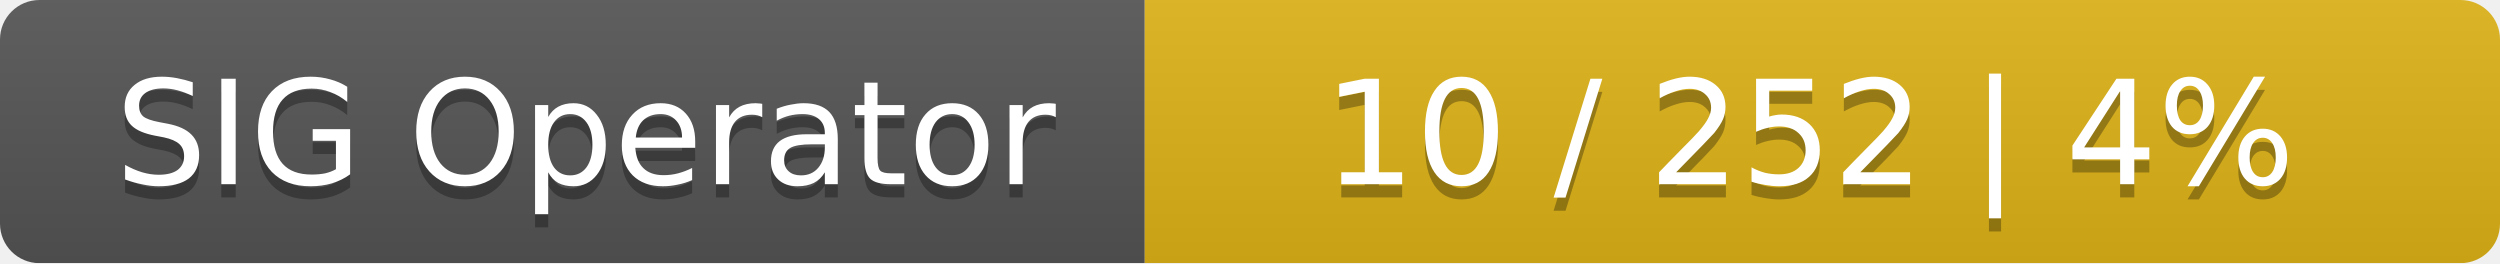
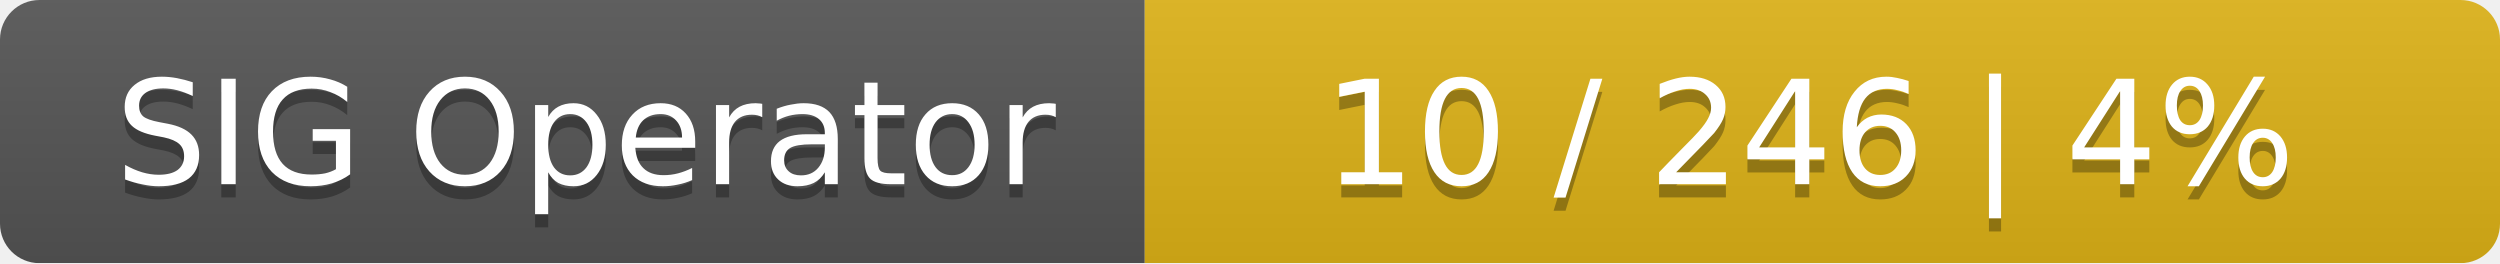
<svg xmlns="http://www.w3.org/2000/svg" width="190" height="20">
  <linearGradient id="smooth" x2="0" y2="100%">
    <stop offset="0" stop-color="#bbb" stop-opacity=".1" />
    <stop offset="1" stop-opacity=".1" />
  </linearGradient>
  <mask id="round">
    <rect width="190" height="20" rx="3" fill="#fff" />
  </mask>
  <g mask="url(#round)">
    <rect width="87" height="20" fill="#555" />
    <rect x="87" width="103" height="20" fill="#dfb317" />
    <rect width="190" height="20" fill="url(#smooth)" />
  </g>
  <g fill="#fff" text-anchor="middle" font-family="DejaVu Sans,Verdana,Geneva,sans-serif" font-size="11">
    <text x="44.5" y="15" fill="#010101" fill-opacity=".3">SIG Operator</text>
    <text x="44.5" y="14">SIG Operator</text>
-     <text x="137.5" y="15" fill="#010101" fill-opacity=".3">10 / 252    |    4%</text>
-     <text x="137.5" y="14">10 / 252    |    4%</text>
+     <text x="137.5" y="15" fill="#010101" fill-opacity=".3">10 / 246    |    4%</text>
+     <text x="137.5" y="14">10 / 246    |    4%</text>
  </g>
</svg>
